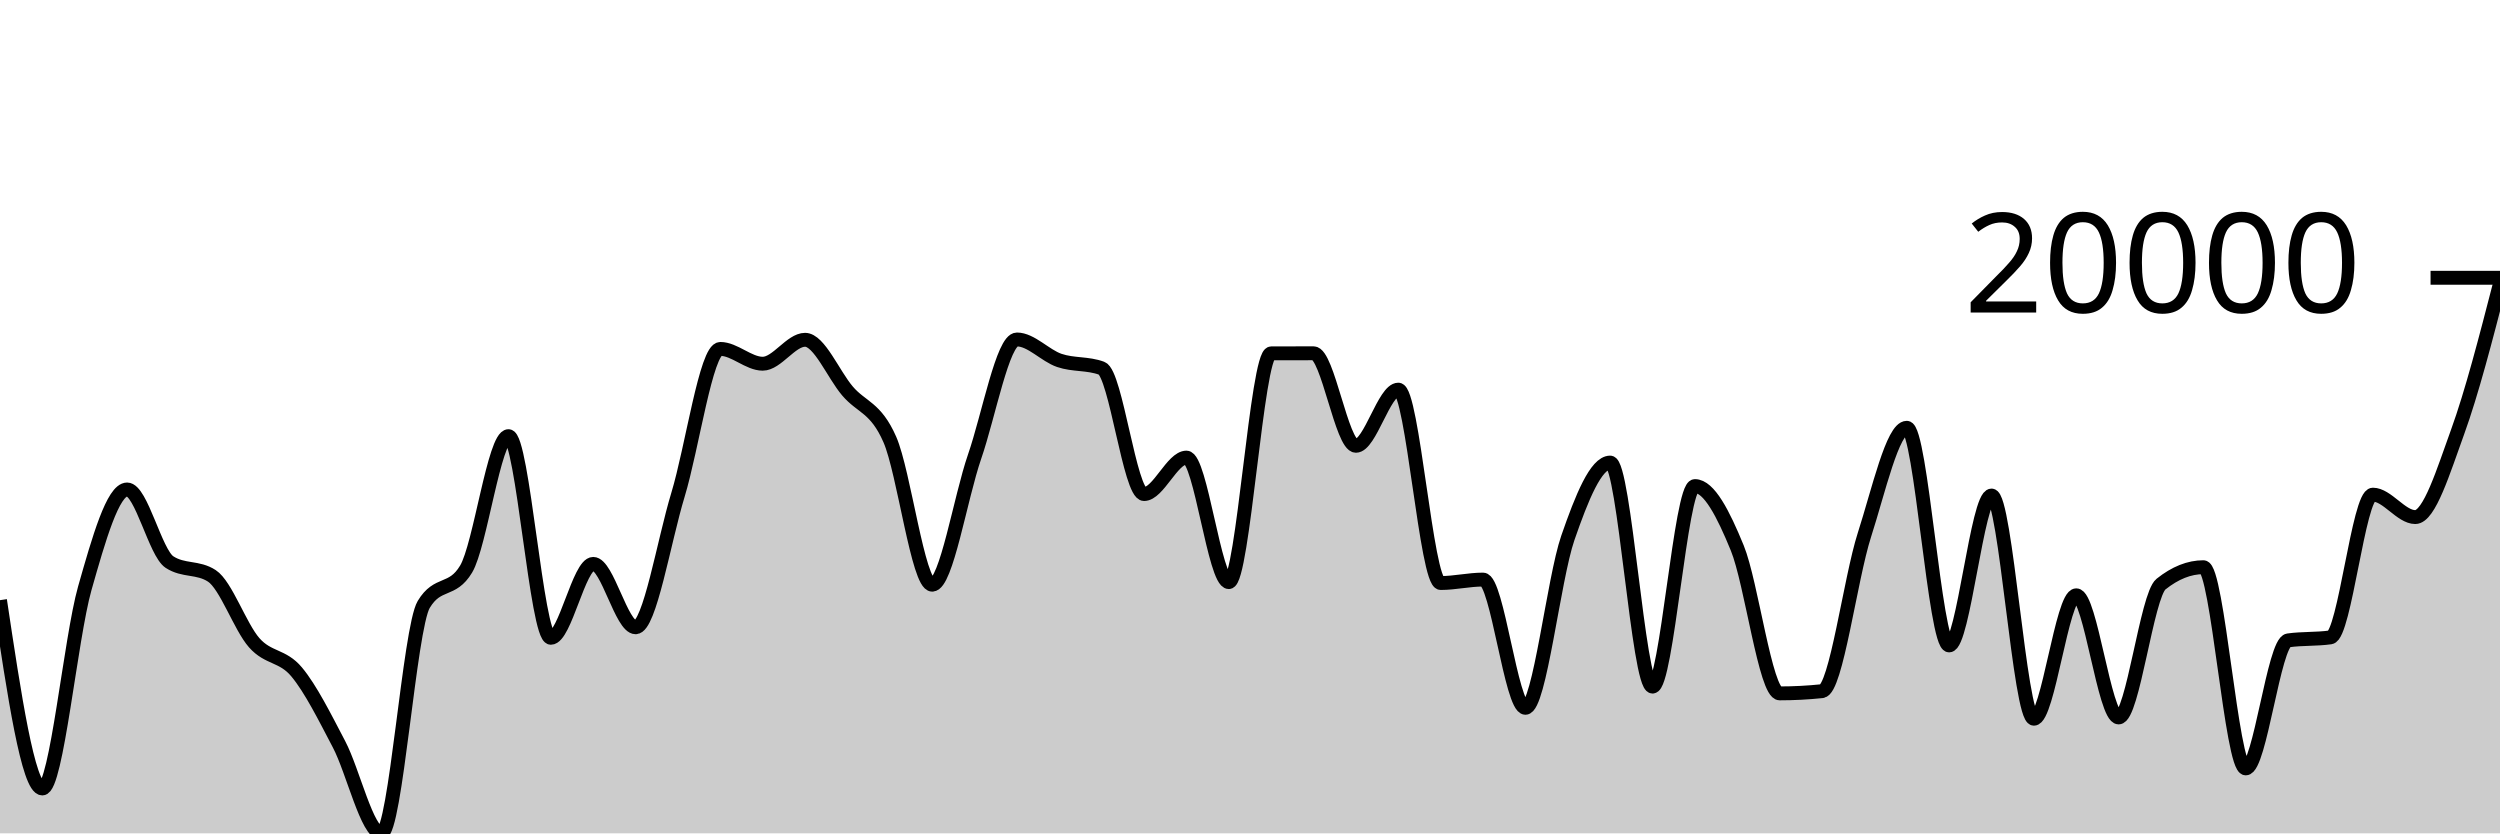
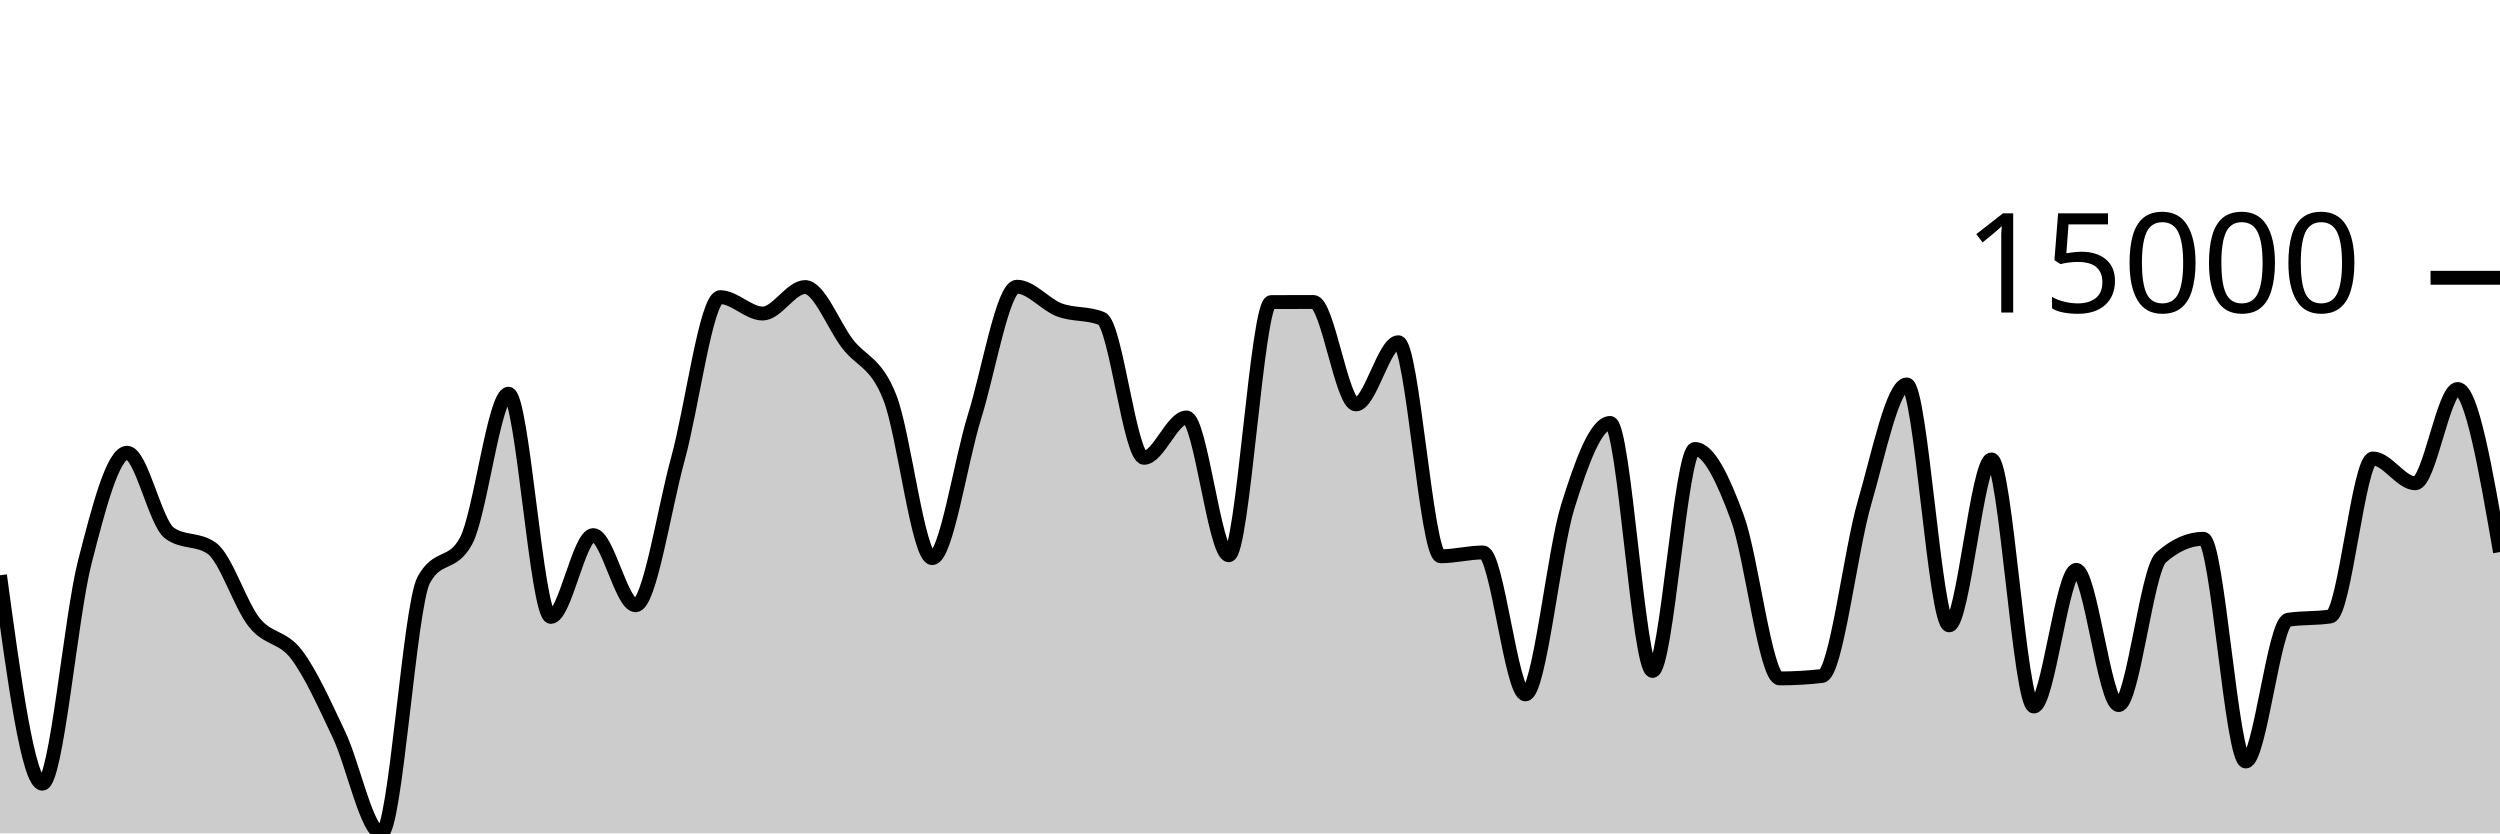
<svg xmlns="http://www.w3.org/2000/svg" viewBox="0 0 180 60">
  <g transform="translate(0,20)">
-     <path class="area" fill="rgba(0, 0, 0, 0.2)" d="M0,23.212C1.017,29.991,2.034,36.77,3.051,36.77C4.068,36.77,5.085,25.954,6.102,22.366C7.119,18.778,8.136,15.242,9.153,15.242C10.169,15.242,11.186,19.807,12.203,20.469C13.22,21.132,14.237,20.8,15.254,21.463C16.271,22.126,17.288,25.127,18.305,26.279C19.322,27.431,20.339,27.159,21.356,28.376C22.373,29.594,23.39,31.646,24.407,33.583C25.424,35.52,26.441,40,27.458,40C28.475,40,29.492,25.216,30.508,23.52C31.525,21.823,32.542,22.671,33.559,20.975C34.576,19.279,35.593,11.403,36.61,11.403C37.627,11.403,38.644,25.921,39.661,25.921C40.678,25.921,41.695,20.6,42.712,20.6C43.729,20.6,44.746,25.164,45.763,25.164C46.78,25.164,47.797,18.965,48.814,15.625C49.831,12.284,50.847,5.122,51.864,5.122C52.881,5.122,53.898,6.188,54.915,6.188C55.932,6.188,56.949,4.465,57.966,4.465C58.983,4.465,60,6.953,61.017,8.149C62.034,9.346,63.051,9.319,64.068,11.644C65.085,13.968,66.102,22.098,67.119,22.098C68.136,22.098,69.153,15.826,70.169,12.883C71.186,9.94,72.203,4.442,73.22,4.442C74.237,4.442,75.254,5.605,76.271,5.95C77.288,6.296,78.305,6.139,79.322,6.515C80.339,6.891,81.356,15.572,82.373,15.572C83.39,15.572,84.407,12.947,85.424,12.947C86.441,12.947,87.458,21.912,88.475,21.912C89.492,21.912,90.508,5.446,91.525,5.442C92.542,5.438,93.559,5.436,94.576,5.436C95.593,5.436,96.61,12.098,97.627,12.098C98.644,12.098,99.661,8.054,100.678,8.054C101.695,8.054,102.712,21.977,103.729,21.977C104.746,21.977,105.763,21.73,106.78,21.73C107.797,21.73,108.814,30.963,109.831,30.963C110.847,30.963,111.864,21.682,112.881,18.739C113.898,15.796,114.915,13.305,115.932,13.305C116.949,13.305,117.966,29.435,118.983,29.435C120,29.435,121.017,14.998,122.034,14.998C123.051,14.998,124.068,16.974,125.085,19.461C126.102,21.949,127.119,29.923,128.136,29.923C129.153,29.923,130.169,29.87,131.186,29.764C132.203,29.659,133.22,21.678,134.237,18.517C135.254,15.356,136.271,10.8,137.288,10.8C138.305,10.8,139.322,26.471,140.339,26.471C141.356,26.471,142.373,15.678,143.39,15.678C144.407,15.678,145.424,31.748,146.441,31.748C147.458,31.748,148.475,22.862,149.492,22.862C150.508,22.862,151.525,31.656,152.542,31.656C153.559,31.656,154.576,22.868,155.593,22.056C156.61,21.245,157.627,20.839,158.644,20.839C159.661,20.839,160.678,35.325,161.695,35.325C162.712,35.325,163.729,26.254,164.746,26.108C165.763,25.963,166.78,26.035,167.797,25.89C168.814,25.744,169.831,15.615,170.847,15.615C171.864,15.615,172.881,17.23,173.898,17.23C174.915,17.23,175.932,13.897,176.949,11.095C177.966,8.292,178.983,4.353,180,0.414L180,40C178.983,40,177.966,40,176.949,40C175.932,40,174.915,40,173.898,40C172.881,40,171.864,40,170.847,40C169.831,40,168.814,40,167.797,40C166.78,40,165.763,40,164.746,40C163.729,40,162.712,40,161.695,40C160.678,40,159.661,40,158.644,40C157.627,40,156.61,40,155.593,40C154.576,40,153.559,40,152.542,40C151.525,40,150.508,40,149.492,40C148.475,40,147.458,40,146.441,40C145.424,40,144.407,40,143.39,40C142.373,40,141.356,40,140.339,40C139.322,40,138.305,40,137.288,40C136.271,40,135.254,40,134.237,40C133.22,40,132.203,40,131.186,40C130.169,40,129.153,40,128.136,40C127.119,40,126.102,40,125.085,40C124.068,40,123.051,40,122.034,40C121.017,40,120,40,118.983,40C117.966,40,116.949,40,115.932,40C114.915,40,113.898,40,112.881,40C111.864,40,110.847,40,109.831,40C108.814,40,107.797,40,106.78,40C105.763,40,104.746,40,103.729,40C102.712,40,101.695,40,100.678,40C99.661,40,98.644,40,97.627,40C96.61,40,95.593,40,94.576,40C93.559,40,92.542,40,91.525,40C90.508,40,89.492,40,88.475,40C87.458,40,86.441,40,85.424,40C84.407,40,83.39,40,82.373,40C81.356,40,80.339,40,79.322,40C78.305,40,77.288,40,76.271,40C75.254,40,74.237,40,73.22,40C72.203,40,71.186,40,70.169,40C69.153,40,68.136,40,67.119,40C66.102,40,65.085,40,64.068,40C63.051,40,62.034,40,61.017,40C60,40,58.983,40,57.966,40C56.949,40,55.932,40,54.915,40C53.898,40,52.881,40,51.864,40C50.847,40,49.831,40,48.814,40C47.797,40,46.78,40,45.763,40C44.746,40,43.729,40,42.712,40C41.695,40,40.678,40,39.661,40C38.644,40,37.627,40,36.61,40C35.593,40,34.576,40,33.559,40C32.542,40,31.525,40,30.508,40C29.492,40,28.475,40,27.458,40C26.441,40,25.424,40,24.407,40C23.39,40,22.373,40,21.356,40C20.339,40,19.322,40,18.305,40C17.288,40,16.271,40,15.254,40C14.237,40,13.22,40,12.203,40C11.186,40,10.169,40,9.153,40C8.136,40,7.119,40,6.102,40C5.085,40,4.068,40,3.051,40C2.034,40,1.017,40,0,40Z" />
-     <path class="line" stroke="black" fill="none" d="M0,23.212C1.017,29.991,2.034,36.77,3.051,36.77C4.068,36.77,5.085,25.954,6.102,22.366C7.119,18.778,8.136,15.242,9.153,15.242C10.169,15.242,11.186,19.807,12.203,20.469C13.22,21.132,14.237,20.8,15.254,21.463C16.271,22.126,17.288,25.127,18.305,26.279C19.322,27.431,20.339,27.159,21.356,28.376C22.373,29.594,23.39,31.646,24.407,33.583C25.424,35.52,26.441,40,27.458,40C28.475,40,29.492,25.216,30.508,23.52C31.525,21.823,32.542,22.671,33.559,20.975C34.576,19.279,35.593,11.403,36.61,11.403C37.627,11.403,38.644,25.921,39.661,25.921C40.678,25.921,41.695,20.6,42.712,20.6C43.729,20.6,44.746,25.164,45.763,25.164C46.78,25.164,47.797,18.965,48.814,15.625C49.831,12.284,50.847,5.122,51.864,5.122C52.881,5.122,53.898,6.188,54.915,6.188C55.932,6.188,56.949,4.465,57.966,4.465C58.983,4.465,60,6.953,61.017,8.149C62.034,9.346,63.051,9.319,64.068,11.644C65.085,13.968,66.102,22.098,67.119,22.098C68.136,22.098,69.153,15.826,70.169,12.883C71.186,9.94,72.203,4.442,73.22,4.442C74.237,4.442,75.254,5.605,76.271,5.95C77.288,6.296,78.305,6.139,79.322,6.515C80.339,6.891,81.356,15.572,82.373,15.572C83.39,15.572,84.407,12.947,85.424,12.947C86.441,12.947,87.458,21.912,88.475,21.912C89.492,21.912,90.508,5.446,91.525,5.442C92.542,5.438,93.559,5.436,94.576,5.436C95.593,5.436,96.61,12.098,97.627,12.098C98.644,12.098,99.661,8.054,100.678,8.054C101.695,8.054,102.712,21.977,103.729,21.977C104.746,21.977,105.763,21.73,106.78,21.73C107.797,21.73,108.814,30.963,109.831,30.963C110.847,30.963,111.864,21.682,112.881,18.739C113.898,15.796,114.915,13.305,115.932,13.305C116.949,13.305,117.966,29.435,118.983,29.435C120,29.435,121.017,14.998,122.034,14.998C123.051,14.998,124.068,16.974,125.085,19.461C126.102,21.949,127.119,29.923,128.136,29.923C129.153,29.923,130.169,29.87,131.186,29.764C132.203,29.659,133.22,21.678,134.237,18.517C135.254,15.356,136.271,10.8,137.288,10.8C138.305,10.8,139.322,26.471,140.339,26.471C141.356,26.471,142.373,15.678,143.39,15.678C144.407,15.678,145.424,31.748,146.441,31.748C147.458,31.748,148.475,22.862,149.492,22.862C150.508,22.862,151.525,31.656,152.542,31.656C153.559,31.656,154.576,22.868,155.593,22.056C156.61,21.245,157.627,20.839,158.644,20.839C159.661,20.839,160.678,35.325,161.695,35.325C162.712,35.325,163.729,26.254,164.746,26.108C165.763,25.963,166.78,26.035,167.797,25.89C168.814,25.744,169.831,15.615,170.847,15.615C171.864,15.615,172.881,17.23,173.898,17.23C174.915,17.23,175.932,13.897,176.949,11.095C177.966,8.292,178.983,4.353,180,0.414" />
+     <path class="area" fill="rgba(0, 0, 0, 0.2)" d="M0,21.419C1.017,28.922,2.034,36.425,3.051,36.425C4.068,36.425,5.085,24.453,6.102,20.482C7.119,16.51,8.136,12.597,9.153,12.597C10.169,12.597,11.186,17.649,12.203,18.382C13.22,19.116,14.237,18.749,15.254,19.482C16.271,20.216,17.288,23.538,18.305,24.813C19.322,26.088,20.339,25.787,21.356,27.135C22.373,28.482,23.39,30.753,24.407,32.898C25.424,35.042,26.441,40,27.458,40C28.475,40,29.492,23.636,30.508,21.759C31.525,19.881,32.542,20.82,33.559,18.942C34.576,17.065,35.593,8.348,36.61,8.348C37.627,8.348,38.644,24.417,39.661,24.417C40.678,24.417,41.695,18.527,42.712,18.527C43.729,18.527,44.746,23.579,45.763,23.579C46.78,23.579,47.797,16.717,48.814,13.02C49.831,9.323,50.847,1.395,51.864,1.395C52.881,1.395,53.898,2.575,54.915,2.575C55.932,2.575,56.949,0.668,57.966,0.668C58.983,0.668,60,3.421,61.017,4.746C62.034,6.07,63.051,6.041,64.068,8.614C65.085,11.187,66.102,20.185,67.119,20.185C68.136,20.185,69.153,13.243,70.169,9.986C71.186,6.729,72.203,0.643,73.22,0.643C74.237,0.643,75.254,1.93,76.271,2.312C77.288,2.695,78.305,2.52,79.322,2.937C80.339,3.354,81.356,12.962,82.373,12.962C83.39,12.962,84.407,10.057,85.424,10.057C86.441,10.057,87.458,19.979,88.475,19.979C89.492,19.979,90.508,1.754,91.525,1.75C92.542,1.745,93.559,1.743,94.576,1.743C95.593,1.743,96.61,9.117,97.627,9.117C98.644,9.117,99.661,4.641,100.678,4.641C101.695,4.641,102.712,20.052,103.729,20.052C104.746,20.052,105.763,19.777,106.78,19.777C107.797,19.777,108.814,29.997,109.831,29.997C110.847,29.997,111.864,19.725,112.881,16.468C113.898,13.21,114.915,10.452,115.932,10.452C116.949,10.452,117.966,28.306,118.983,28.306C120,28.306,121.017,12.326,122.034,12.326C123.051,12.326,124.068,14.514,125.085,17.267C126.102,20.02,127.119,28.846,128.136,28.846C129.153,28.846,130.169,28.787,131.186,28.671C132.203,28.554,133.22,19.72,134.237,16.221C135.254,12.723,136.271,7.68,137.288,7.68C138.305,7.68,139.322,25.026,140.339,25.026C141.356,25.026,142.373,13.079,143.39,13.079C144.407,13.079,145.424,30.867,146.441,30.867C147.458,30.867,148.475,21.03,149.492,21.03C150.508,21.03,151.525,30.765,152.542,30.765C153.559,30.765,154.576,21.037,155.593,20.139C156.61,19.241,157.627,18.792,158.644,18.792C159.661,18.792,160.678,34.826,161.695,34.826C162.712,34.826,163.729,24.785,164.746,24.624C165.763,24.463,166.78,24.543,167.797,24.382C168.814,24.221,169.831,13.009,170.847,13.009C171.864,13.009,172.881,14.797,173.898,14.797C174.915,14.797,175.932,8.006,176.949,8.006C177.966,8.006,178.983,13.876,180,19.747L180,40C178.983,40,177.966,40,176.949,40C175.932,40,174.915,40,173.898,40C172.881,40,171.864,40,170.847,40C169.831,40,168.814,40,167.797,40C166.78,40,165.763,40,164.746,40C163.729,40,162.712,40,161.695,40C160.678,40,159.661,40,158.644,40C157.627,40,156.61,40,155.593,40C154.576,40,153.559,40,152.542,40C151.525,40,150.508,40,149.492,40C148.475,40,147.458,40,146.441,40C145.424,40,144.407,40,143.39,40C142.373,40,141.356,40,140.339,40C139.322,40,138.305,40,137.288,40C136.271,40,135.254,40,134.237,40C133.22,40,132.203,40,131.186,40C130.169,40,129.153,40,128.136,40C127.119,40,126.102,40,125.085,40C124.068,40,123.051,40,122.034,40C121.017,40,120,40,118.983,40C117.966,40,116.949,40,115.932,40C114.915,40,113.898,40,112.881,40C111.864,40,110.847,40,109.831,40C108.814,40,107.797,40,106.78,40C105.763,40,104.746,40,103.729,40C102.712,40,101.695,40,100.678,40C99.661,40,98.644,40,97.627,40C96.61,40,95.593,40,94.576,40C93.559,40,92.542,40,91.525,40C90.508,40,89.492,40,88.475,40C87.458,40,86.441,40,85.424,40C84.407,40,83.39,40,82.373,40C81.356,40,80.339,40,79.322,40C78.305,40,77.288,40,76.271,40C75.254,40,74.237,40,73.22,40C72.203,40,71.186,40,70.169,40C69.153,40,68.136,40,67.119,40C66.102,40,65.085,40,64.068,40C63.051,40,62.034,40,61.017,40C60,40,58.983,40,57.966,40C56.949,40,55.932,40,54.915,40C53.898,40,52.881,40,51.864,40C50.847,40,49.831,40,48.814,40C47.797,40,46.78,40,45.763,40C44.746,40,43.729,40,42.712,40C41.695,40,40.678,40,39.661,40C38.644,40,37.627,40,36.61,40C35.593,40,34.576,40,33.559,40C32.542,40,31.525,40,30.508,40C29.492,40,28.475,40,27.458,40C26.441,40,25.424,40,24.407,40C23.39,40,22.373,40,21.356,40C20.339,40,19.322,40,18.305,40C17.288,40,16.271,40,15.254,40C14.237,40,13.22,40,12.203,40C11.186,40,10.169,40,9.153,40C8.136,40,7.119,40,6.102,40C5.085,40,4.068,40,3.051,40C2.034,40,1.017,40,0,40Z" />
+     <path class="line" stroke="black" fill="none" d="M0,21.419C1.017,28.922,2.034,36.425,3.051,36.425C4.068,36.425,5.085,24.453,6.102,20.482C7.119,16.51,8.136,12.597,9.153,12.597C10.169,12.597,11.186,17.649,12.203,18.382C13.22,19.116,14.237,18.749,15.254,19.482C16.271,20.216,17.288,23.538,18.305,24.813C19.322,26.088,20.339,25.787,21.356,27.135C22.373,28.482,23.39,30.753,24.407,32.898C25.424,35.042,26.441,40,27.458,40C28.475,40,29.492,23.636,30.508,21.759C31.525,19.881,32.542,20.82,33.559,18.942C34.576,17.065,35.593,8.348,36.61,8.348C37.627,8.348,38.644,24.417,39.661,24.417C40.678,24.417,41.695,18.527,42.712,18.527C43.729,18.527,44.746,23.579,45.763,23.579C46.78,23.579,47.797,16.717,48.814,13.02C49.831,9.323,50.847,1.395,51.864,1.395C52.881,1.395,53.898,2.575,54.915,2.575C55.932,2.575,56.949,0.668,57.966,0.668C58.983,0.668,60,3.421,61.017,4.746C62.034,6.07,63.051,6.041,64.068,8.614C65.085,11.187,66.102,20.185,67.119,20.185C68.136,20.185,69.153,13.243,70.169,9.986C71.186,6.729,72.203,0.643,73.22,0.643C74.237,0.643,75.254,1.93,76.271,2.312C77.288,2.695,78.305,2.52,79.322,2.937C80.339,3.354,81.356,12.962,82.373,12.962C83.39,12.962,84.407,10.057,85.424,10.057C86.441,10.057,87.458,19.979,88.475,19.979C89.492,19.979,90.508,1.754,91.525,1.75C92.542,1.745,93.559,1.743,94.576,1.743C95.593,1.743,96.61,9.117,97.627,9.117C98.644,9.117,99.661,4.641,100.678,4.641C101.695,4.641,102.712,20.052,103.729,20.052C104.746,20.052,105.763,19.777,106.78,19.777C107.797,19.777,108.814,29.997,109.831,29.997C110.847,29.997,111.864,19.725,112.881,16.468C113.898,13.21,114.915,10.452,115.932,10.452C116.949,10.452,117.966,28.306,118.983,28.306C120,28.306,121.017,12.326,122.034,12.326C123.051,12.326,124.068,14.514,125.085,17.267C126.102,20.02,127.119,28.846,128.136,28.846C129.153,28.846,130.169,28.787,131.186,28.671C132.203,28.554,133.22,19.72,134.237,16.221C135.254,12.723,136.271,7.68,137.288,7.68C138.305,7.68,139.322,25.026,140.339,25.026C141.356,25.026,142.373,13.079,143.39,13.079C144.407,13.079,145.424,30.867,146.441,30.867C147.458,30.867,148.475,21.03,149.492,21.03C150.508,21.03,151.525,30.765,152.542,30.765C153.559,30.765,154.576,21.037,155.593,20.139C156.61,19.241,157.627,18.792,158.644,18.792C159.661,18.792,160.678,34.826,161.695,34.826C162.712,34.826,163.729,24.785,164.746,24.624C165.763,24.463,166.78,24.543,167.797,24.382C168.814,24.221,169.831,13.009,170.847,13.009C171.864,13.009,172.881,14.797,173.898,14.797C174.915,14.797,175.932,8.006,176.949,8.006C177.966,8.006,178.983,13.876,180,19.747" />
    <path class="axis-ceiling" stroke-width="1" stroke="black" fill="none" d="M175,0L180,0" />
-     <text class="axis-ceiling-label" font-family="sans-serif" text-anchor="end" font-size="10px" x="170" y="2.5">20000</text>
+     <text class="axis-ceiling-label" font-family="sans-serif" text-anchor="end" font-size="10px" x="170" y="2.5">15000</text>
  </g>
</svg>
